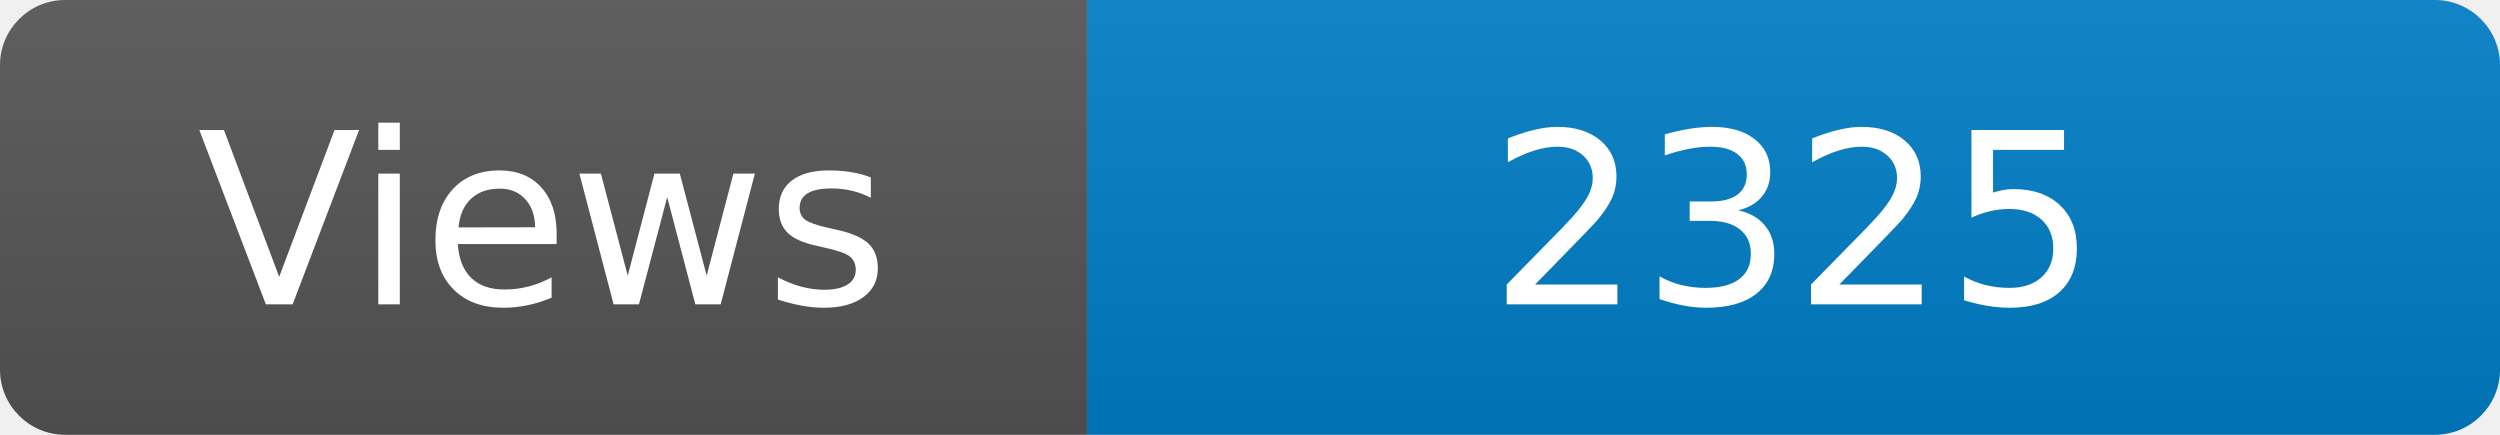
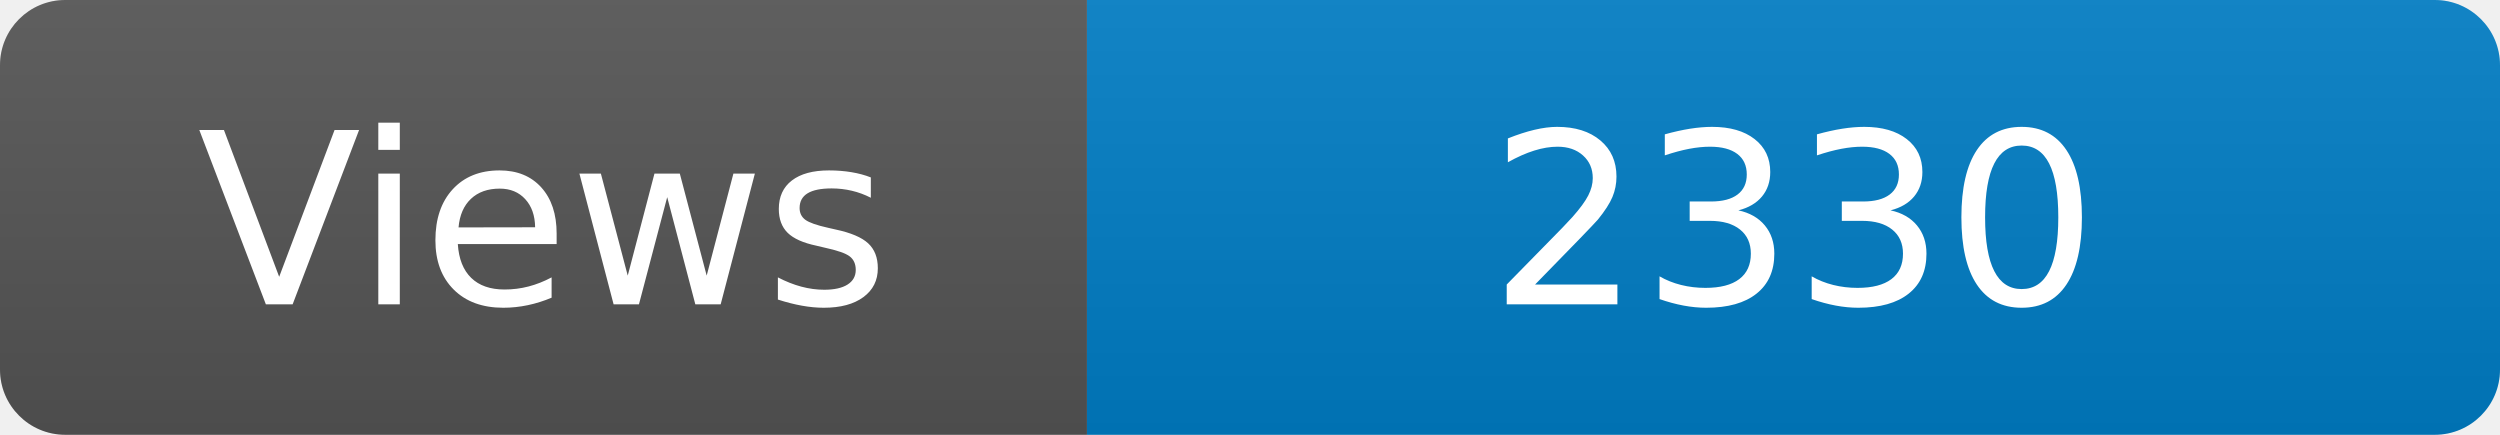
<svg xmlns="http://www.w3.org/2000/svg" width="115" height="20" role="img" aria-label="Maintained?: yes">
  <linearGradient id="s" x2="0" y2="100%">
    <stop offset="0" stop-color="#bbb" stop-opacity=".1" />
    <stop offset="1" stop-opacity=".1" />
  </linearGradient>
  <clipPath id="r">
    <rect width="115" height="20" rx="3" fill="#fff" />
  </clipPath>
  <g clip-path="url(#r)">
    <rect width="50" height="20" fill="#555" />
    <rect x="50" width="160" height="20" fill="#007ec6" />
    <rect width="115" height="20" fill="url(#s)" />
  </g>
  <g fill="#fff" text-anchor="middle" font-family="Verdana,Geneva,DejaVu Sans,sans-serif" font-size="110">
    <text x="250" y="140" transform="scale(.1)" fill="#fff">Views</text>
-     <text x="825" y="140" transform="scale(.1)" fill="#fff">2325</text>
+     <text x="825" y="140" transform="scale(.1)" fill="#fff">2330</text>
  </g>
</svg>
